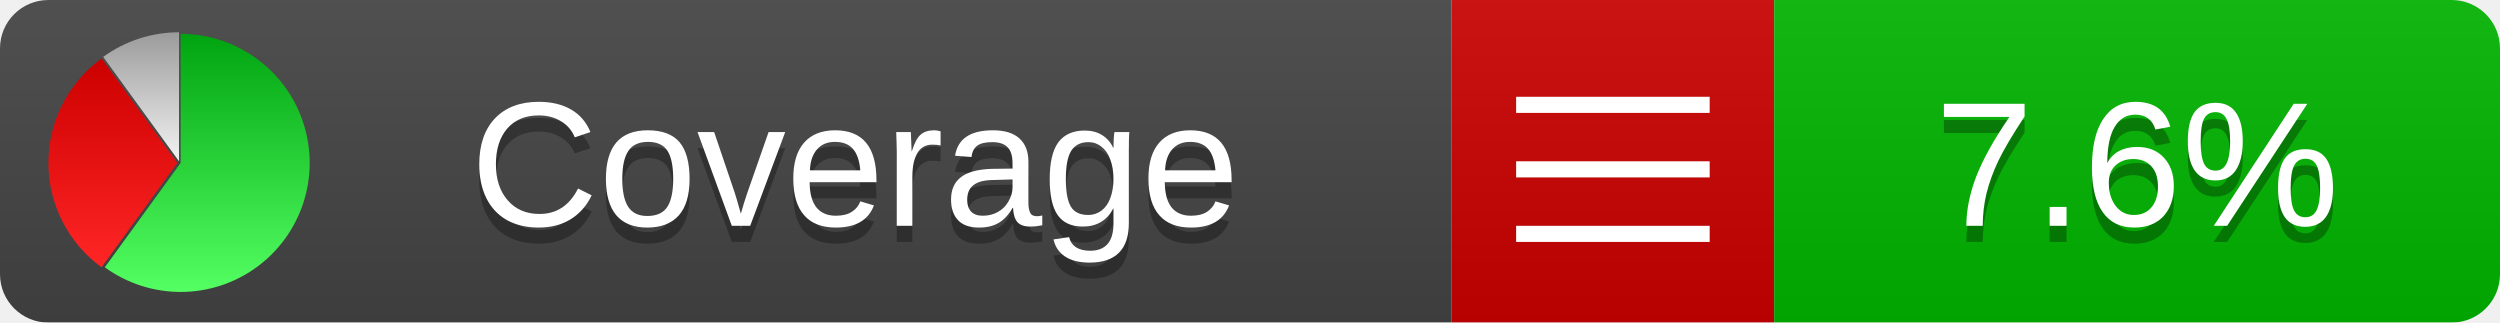
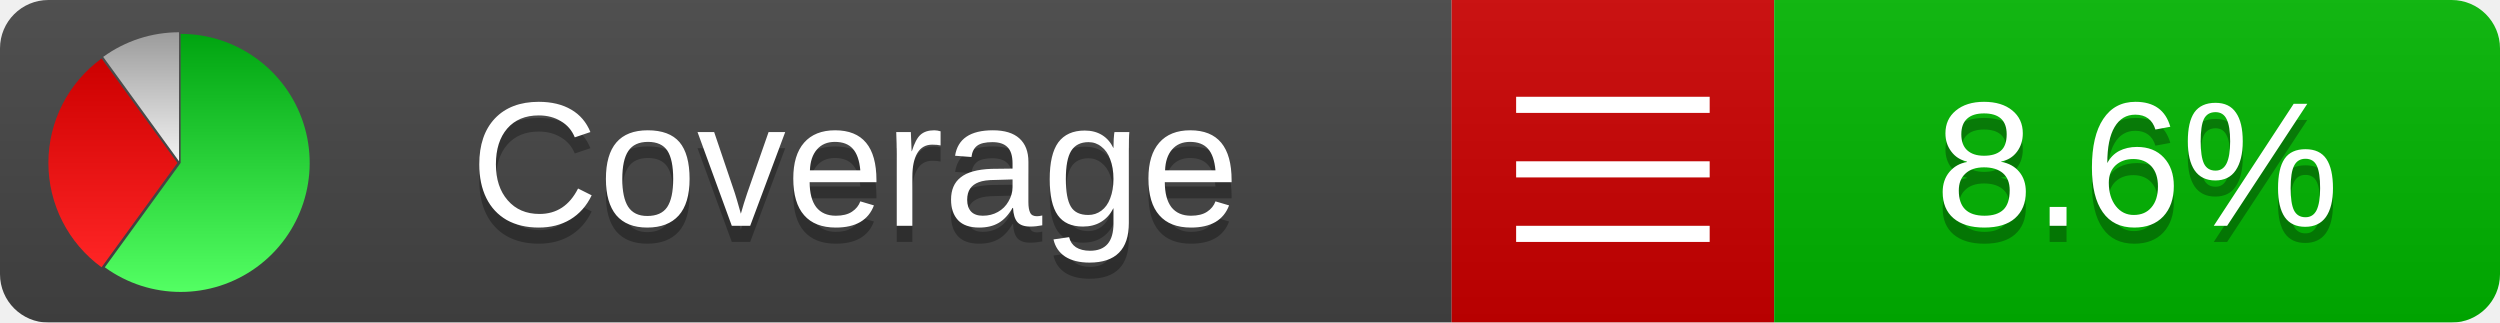
<svg xmlns="http://www.w3.org/2000/svg" xmlns:xlink="http://www.w3.org/1999/xlink" width="155" height="20">
  <style type="text/css">
          
            @keyframes fadeout {
              0 % { visibility: visible; opacity: 1; }
              40% { visibility: visible; opacity: 1; }
              50% { visibility: hidden; opacity: 0; }
              90% { visibility: hidden; opacity: 0; }
              100% { visibility: visible; opacity: 1; }
            }
            @keyframes fadein {
              0% { visibility: hidden; opacity: 0; }
              40% { visibility: hidden; opacity: 0; }
              50% { visibility: visible; opacity: 1; }
              90% { visibility: visible; opacity: 1; }
              100% { visibility: hidden; opacity: 0; }
            }
            .linecoverage {
                animation-duration: 10s;
                animation-name: fadeout;
                animation-iteration-count: infinite;
            }
            .branchcoverage {
                animation-duration: 10s;
                animation-name: fadein;
                animation-iteration-count: infinite;
            }
          
    </style>
  <defs>
    <linearGradient id="gradient" x2="0" y2="100%">
      <stop offset="0" stop-color="#bbb" stop-opacity=".1" />
      <stop offset="1" stop-opacity=".1" />
    </linearGradient>
    <linearGradient id="green" x2="0" y2="100%">
      <stop offset="0" stop-color="#00A410" />
      <stop offset="1" stop-color="#53FF63" />
    </linearGradient>
    <linearGradient id="red" x2="0" y2="100%">
      <stop offset="0" stop-color="#C00" />
      <stop offset="1" stop-color="#FF2525" />
    </linearGradient>
    <linearGradient id="gray" x2="0" y2="100%">
      <stop offset="0" stop-color="#9B9B9B" />
      <stop offset="1" stop-color="#F3F3F3" />
    </linearGradient>
    <mask id="mask">
      <rect width="155" height="20" rx="3" fill="#fff" />
    </mask>
    <g id="icon">
      <path style="fill:url(#green);" d="M205,202.5 l0,-200 a200,200 0 1,1 -117.558,361.803 z" />
      <path style="fill:url(#red);" d="M200,202.5 l-117.558,161.803 a200,200 0 0,1 0,-323.607 z" />
      <path style="fill:url(#gray);" d="M202.5,200 l-117.558,-161.803 a200,200 0 0,1 117.558,-38.196 z" />
    </g>
  </defs>
  <g mask="url(#mask)">
    <rect x="0" y="0" width="90" height="20" fill="#444" />
    <rect x="90" y="0" width="20" height="20" fill="#c00" />
    <rect x="110" y="0" width="45" height="20" fill="#00B600" />
    <rect x="0" y="0" width="155" height="20" fill="url(#gradient)" />
  </g>
  <g>
    <path class="" stroke="#fff" d="M94 6.5 h12 M94 10.5 h12 M94 14.5 h12" />
  </g>
  <g fill="#fff" text-anchor="middle" font-family="Verdana,Arial,Geneva,sans-serif" font-size="11">
    <a xlink:href="https://github.com/danielpalme/ReportGenerator" target="_top">
      <use xlink:href="#icon" transform="translate(3,2) scale(.04)" />
    </a>
    <text x="53" y="15" fill="#010101" fill-opacity=".3">Coverage</text>
    <text x="53" y="14" fill="#fff">Coverage</text>
-     <text class="" x="132.5" y="15" fill="#010101" fill-opacity=".3">7.6%</text>
-     <text class="" x="132.5" y="14">7.6%</text>
+     <text class="" x="132.5" y="15" fill="#010101" fill-opacity=".3">8.6%</text>
+     <text class="" x="132.5" y="14">8.6%</text>
  </g>
  <g>
    <rect class="" x="90" y="0" width="65" height="20" fill-opacity="0" />
  </g>
</svg>
